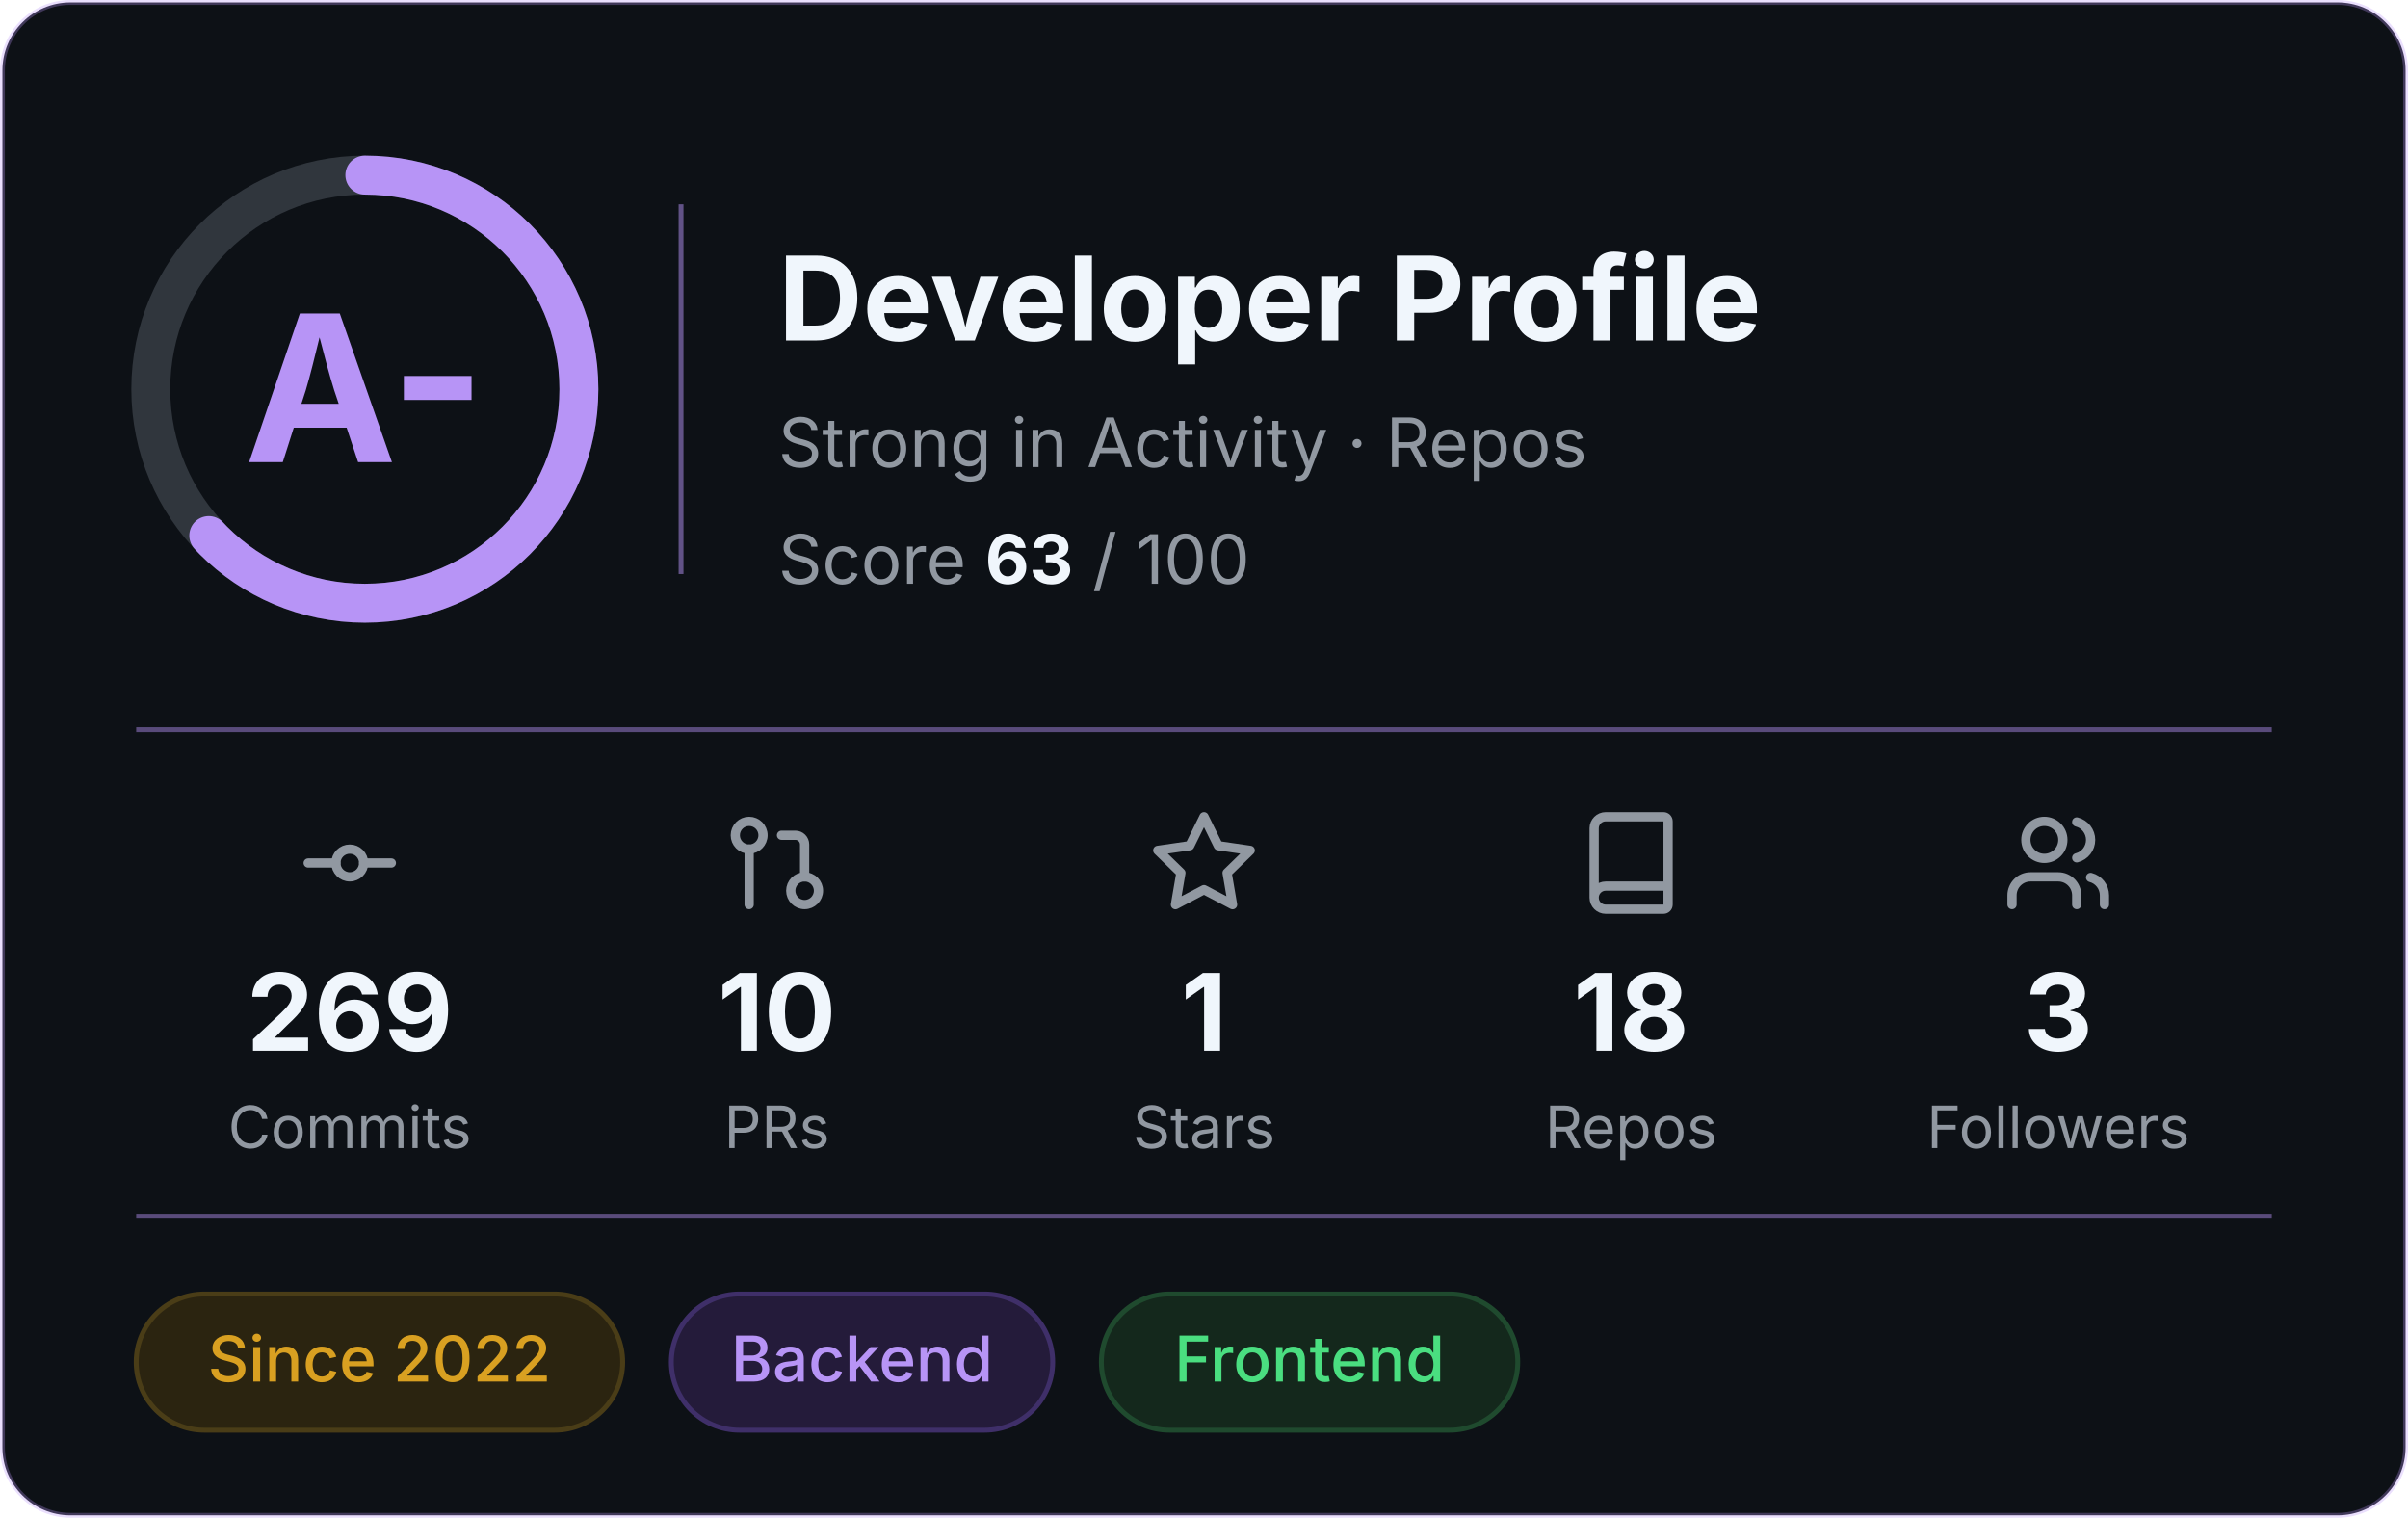
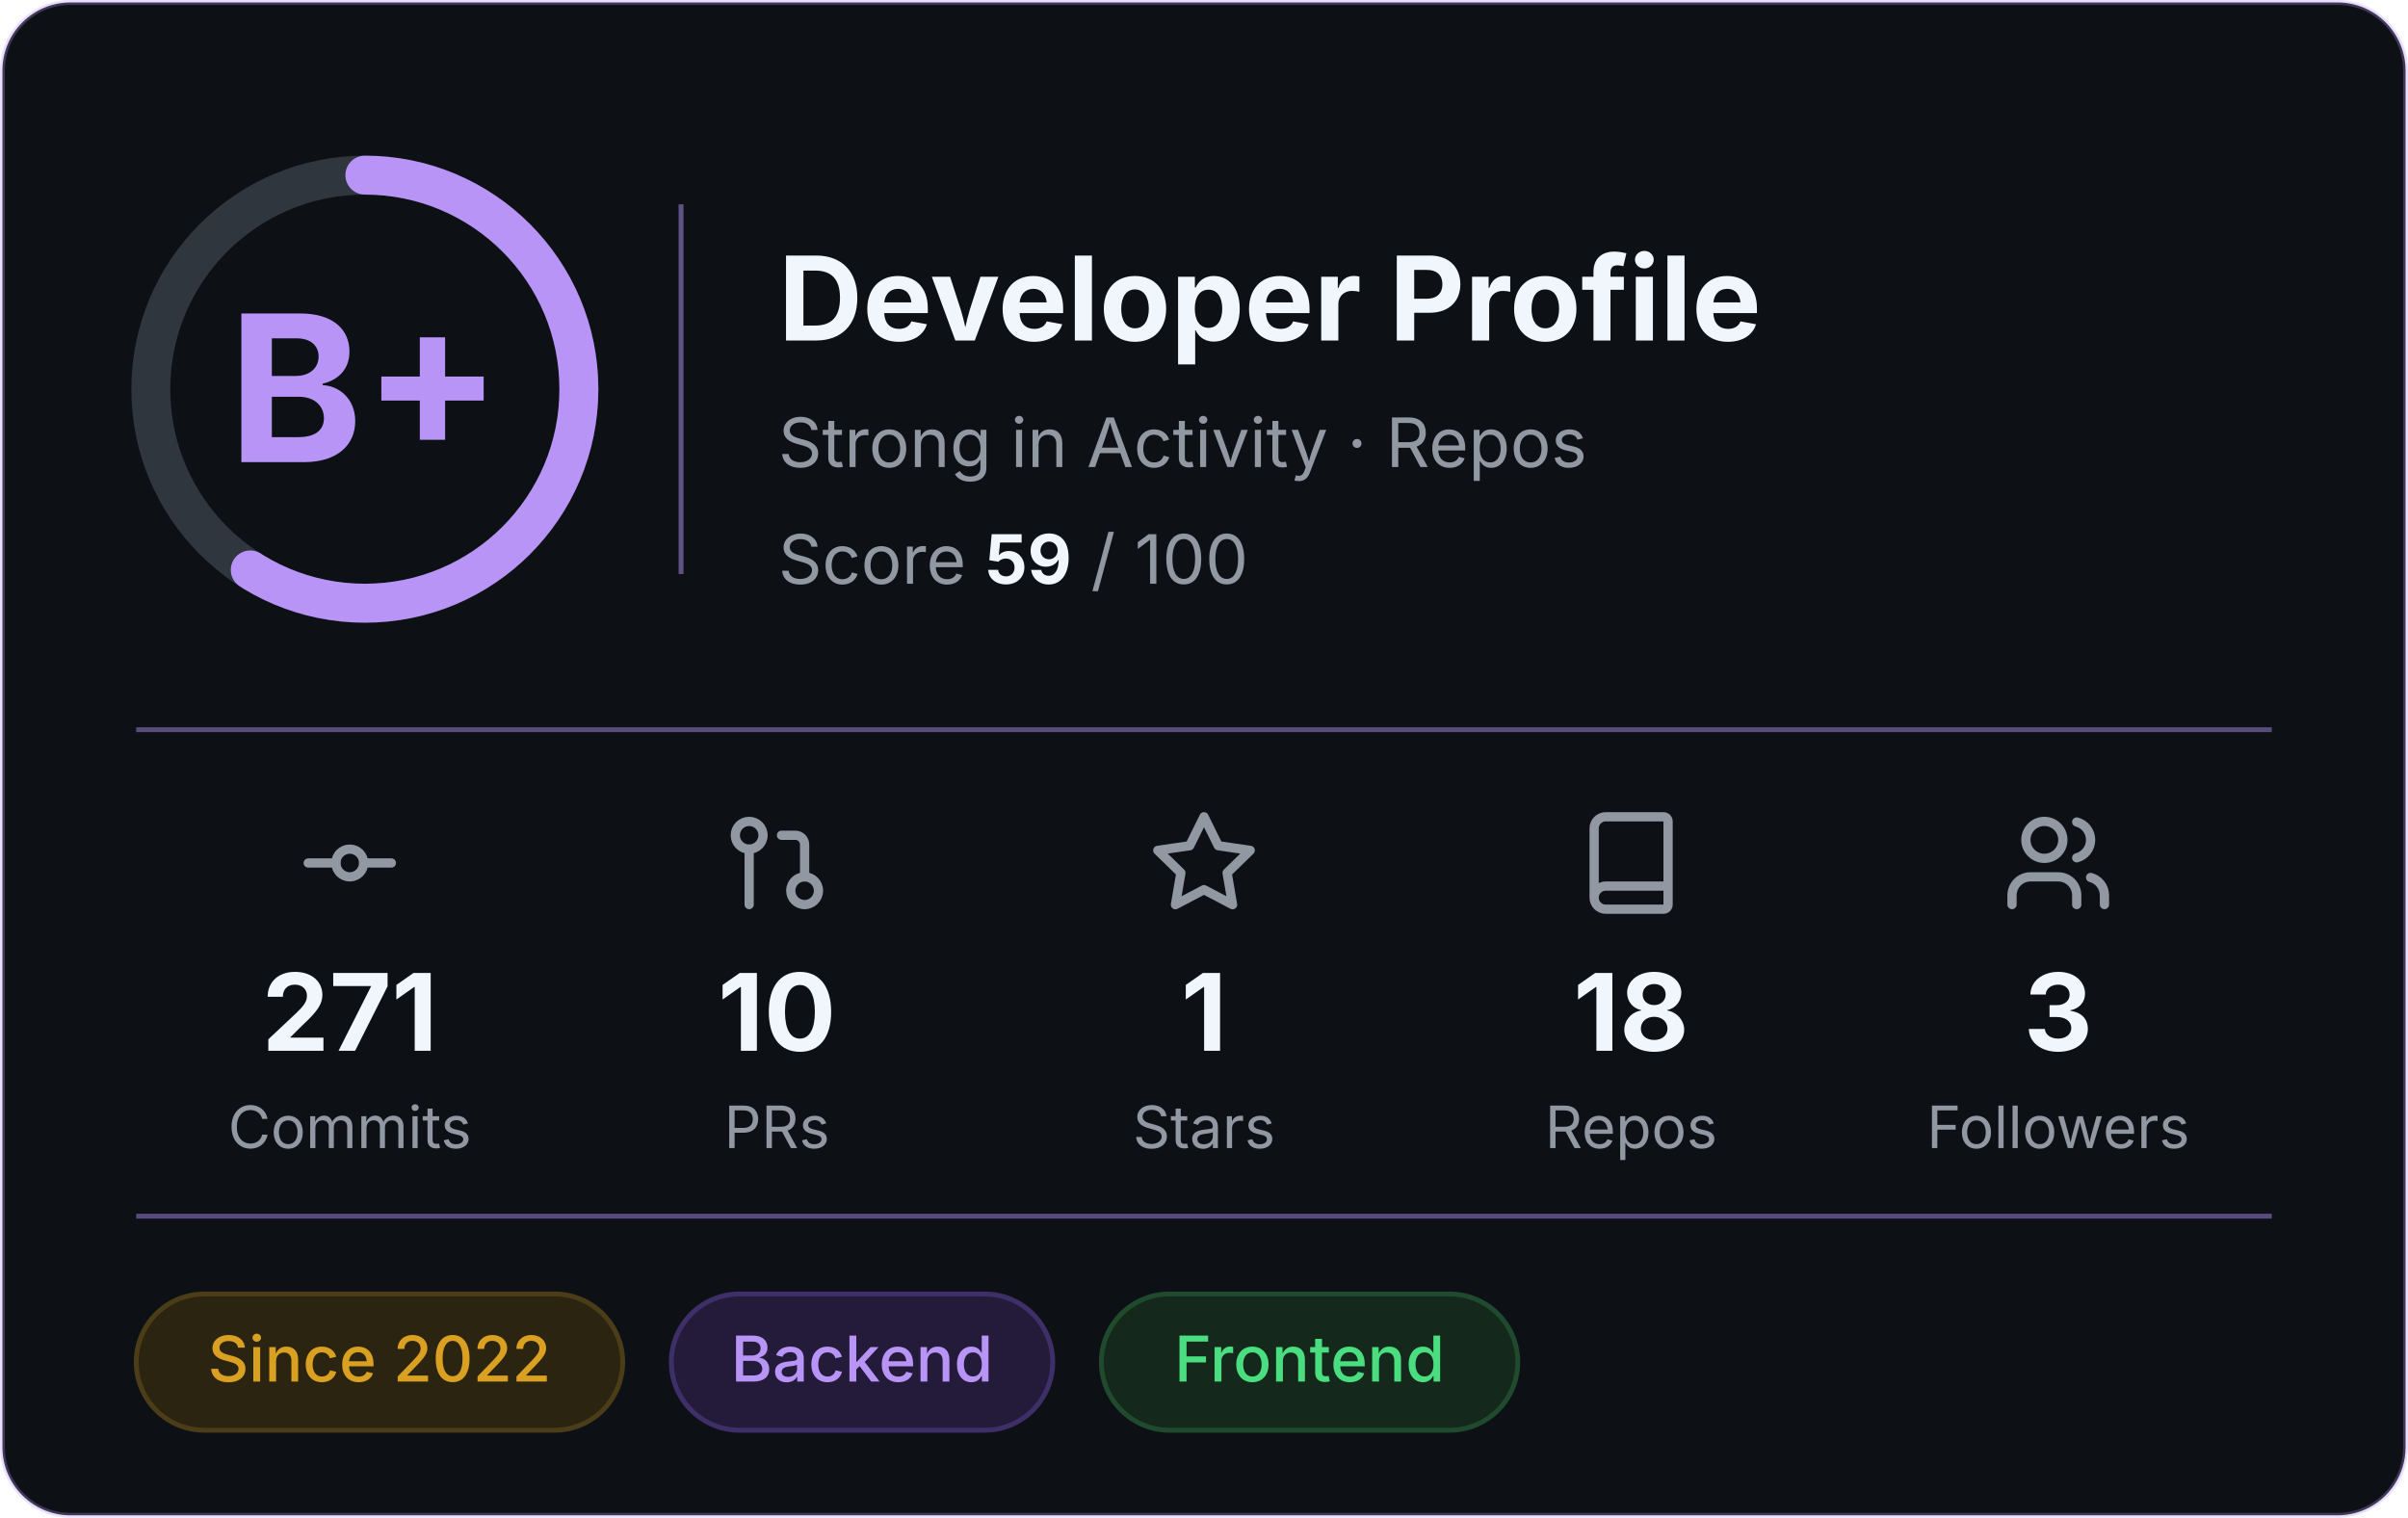
- <svg xmlns="http://www.w3.org/2000/svg" width="495" height="312" viewBox="0 0 495 312" role="img" aria-label="Developer profile: grade A-, score 63 of 100">
+ <svg xmlns="http://www.w3.org/2000/svg" width="495" height="312" viewBox="0 0 495 312" role="img" aria-label="Developer profile: grade B+, score 59 of 100">
  <rect x="0.5" y="0.5" width="494" height="311" rx="14" fill="#0D1116" stroke="#B794F6" stroke-opacity="0.3" />
  <g font-family="Inter, -apple-system, 'Segoe UI', Helvetica, Arial, sans-serif">
    <circle cx="75" cy="80" r="44" fill="none" stroke="#30363D" stroke-width="8" />
-     <circle cx="75" cy="80" r="44" fill="none" stroke="#B794F6" stroke-width="8" stroke-linecap="round" stroke-dasharray="174.2 276.5" transform="rotate(-90 75 80)" />
-     <text x="75" y="95" text-anchor="middle" font-size="42" font-weight="700" fill="#B794F6">A-</text>
+     <circle cx="75" cy="80" r="44" fill="none" stroke="#B794F6" stroke-width="8" stroke-linecap="round" stroke-dasharray="163.1 276.5" transform="rotate(-90 75 80)" />
+     <text x="75" y="95" text-anchor="middle" font-size="42" font-weight="700" fill="#B794F6">B+</text>
    <line x1="140" y1="42" x2="140" y2="118" stroke="#B794F6" stroke-opacity="0.5" />
    <text x="160" y="70" font-size="24" font-weight="700" fill="#F0F6FC">Developer Profile</text>
    <text x="160" y="96" font-size="14" fill="#9198A1">Strong in Activity · Repos</text>
-     <text x="160" y="120" font-size="14" fill="#9198A1">Score <tspan font-weight="700" fill="#F0F6FC">63</tspan> / 100</text>
+     <text x="160" y="120" font-size="14" fill="#9198A1">Score <tspan font-weight="700" fill="#F0F6FC">59</tspan> / 100</text>
    <line x1="28" y1="150" x2="467" y2="150" stroke="#B794F6" stroke-opacity="0.45" />
    <g transform="translate(60.5,166) scale(0.95)" fill="none" stroke="#9198A1" stroke-width="2" stroke-linecap="round" stroke-linejoin="round">
      <circle cx="12" cy="12" r="3" />
      <line x1="3" y1="12" x2="9" y2="12" />
      <line x1="15" y1="12" x2="21" y2="12" />
    </g>
-     <text x="71.9" y="216" text-anchor="middle" font-size="22" font-weight="700" fill="#F0F6FC">269</text>
+     <text x="71.9" y="216" text-anchor="middle" font-size="22" font-weight="700" fill="#F0F6FC">271</text>
    <text x="71.9" y="236" text-anchor="middle" font-size="12" fill="#9198A1">Commits</text>
    <g transform="translate(148.3,166) scale(0.95)" fill="none" stroke="#9198A1" stroke-width="2" stroke-linecap="round" stroke-linejoin="round">
      <circle cx="18" cy="18" r="3" />
      <circle cx="6" cy="6" r="3" />
      <path d="M13 6h3a2 2 0 0 1 2 2v7" />
      <line x1="6" y1="9" x2="6" y2="21" />
    </g>
    <text x="159.7" y="216" text-anchor="middle" font-size="22" font-weight="700" fill="#F0F6FC">10</text>
    <text x="159.7" y="236" text-anchor="middle" font-size="12" fill="#9198A1">PRs</text>
    <g transform="translate(236.1,166) scale(0.95)" fill="none" stroke="#9198A1" stroke-width="2" stroke-linecap="round" stroke-linejoin="round">
      <polygon points="12 2 15.09 8.26 22 9.27 17 14.14 18.18 21.02 12 17.77 5.82 21.02 7 14.14 2 9.27 8.91 8.26 12 2" />
    </g>
    <text x="247.5" y="216" text-anchor="middle" font-size="22" font-weight="700" fill="#F0F6FC">1</text>
    <text x="247.5" y="236" text-anchor="middle" font-size="12" fill="#9198A1">Stars</text>
    <g transform="translate(323.9,166) scale(0.95)" fill="none" stroke="#9198A1" stroke-width="2" stroke-linecap="round" stroke-linejoin="round">
      <path d="M4 19.5v-15A2.5 2.5 0 0 1 6.5 2H19a1 1 0 0 1 1 1v18a1 1 0 0 1-1 1H6.5a1 1 0 0 1 0-5H20" />
    </g>
    <text x="335.3" y="216" text-anchor="middle" font-size="22" font-weight="700" fill="#F0F6FC">18</text>
    <text x="335.3" y="236" text-anchor="middle" font-size="12" fill="#9198A1">Repos</text>
    <g transform="translate(411.7,166) scale(0.95)" fill="none" stroke="#9198A1" stroke-width="2" stroke-linecap="round" stroke-linejoin="round">
      <path d="M16 21v-2a4 4 0 0 0-4-4H6a4 4 0 0 0-4 4v2" />
      <circle cx="9" cy="7" r="4" />
      <path d="M22 21v-2a4 4 0 0 0-3-3.87" />
      <path d="M16 3.13a4 4 0 0 1 0 7.75" />
    </g>
    <text x="423.1" y="216" text-anchor="middle" font-size="22" font-weight="700" fill="#F0F6FC">3</text>
    <text x="423.1" y="236" text-anchor="middle" font-size="12" fill="#9198A1">Followers</text>
    <line x1="28" y1="250" x2="467" y2="250" stroke="#B794F6" stroke-opacity="0.45" />
    <rect x="28.0" y="266" width="100.0" height="28" rx="14" fill="#2b2410" stroke="#4a3d17" />
    <text x="78.0" y="284" text-anchor="middle" font-size="13" font-weight="500" fill="#d9a021">Since 2022</text>
    <rect x="138.0" y="266" width="78.4" height="28" rx="14" fill="#241b3a" stroke="#3f2f69" />
    <text x="177.2" y="284" text-anchor="middle" font-size="13" font-weight="500" fill="#b794f6">Backend</text>
    <rect x="226.4" y="266" width="85.6" height="28" rx="14" fill="#14281c" stroke="#1f4a2e" />
    <text x="269.2" y="284" text-anchor="middle" font-size="13" font-weight="500" fill="#4ade80">Frontend</text>
  </g>
</svg>
